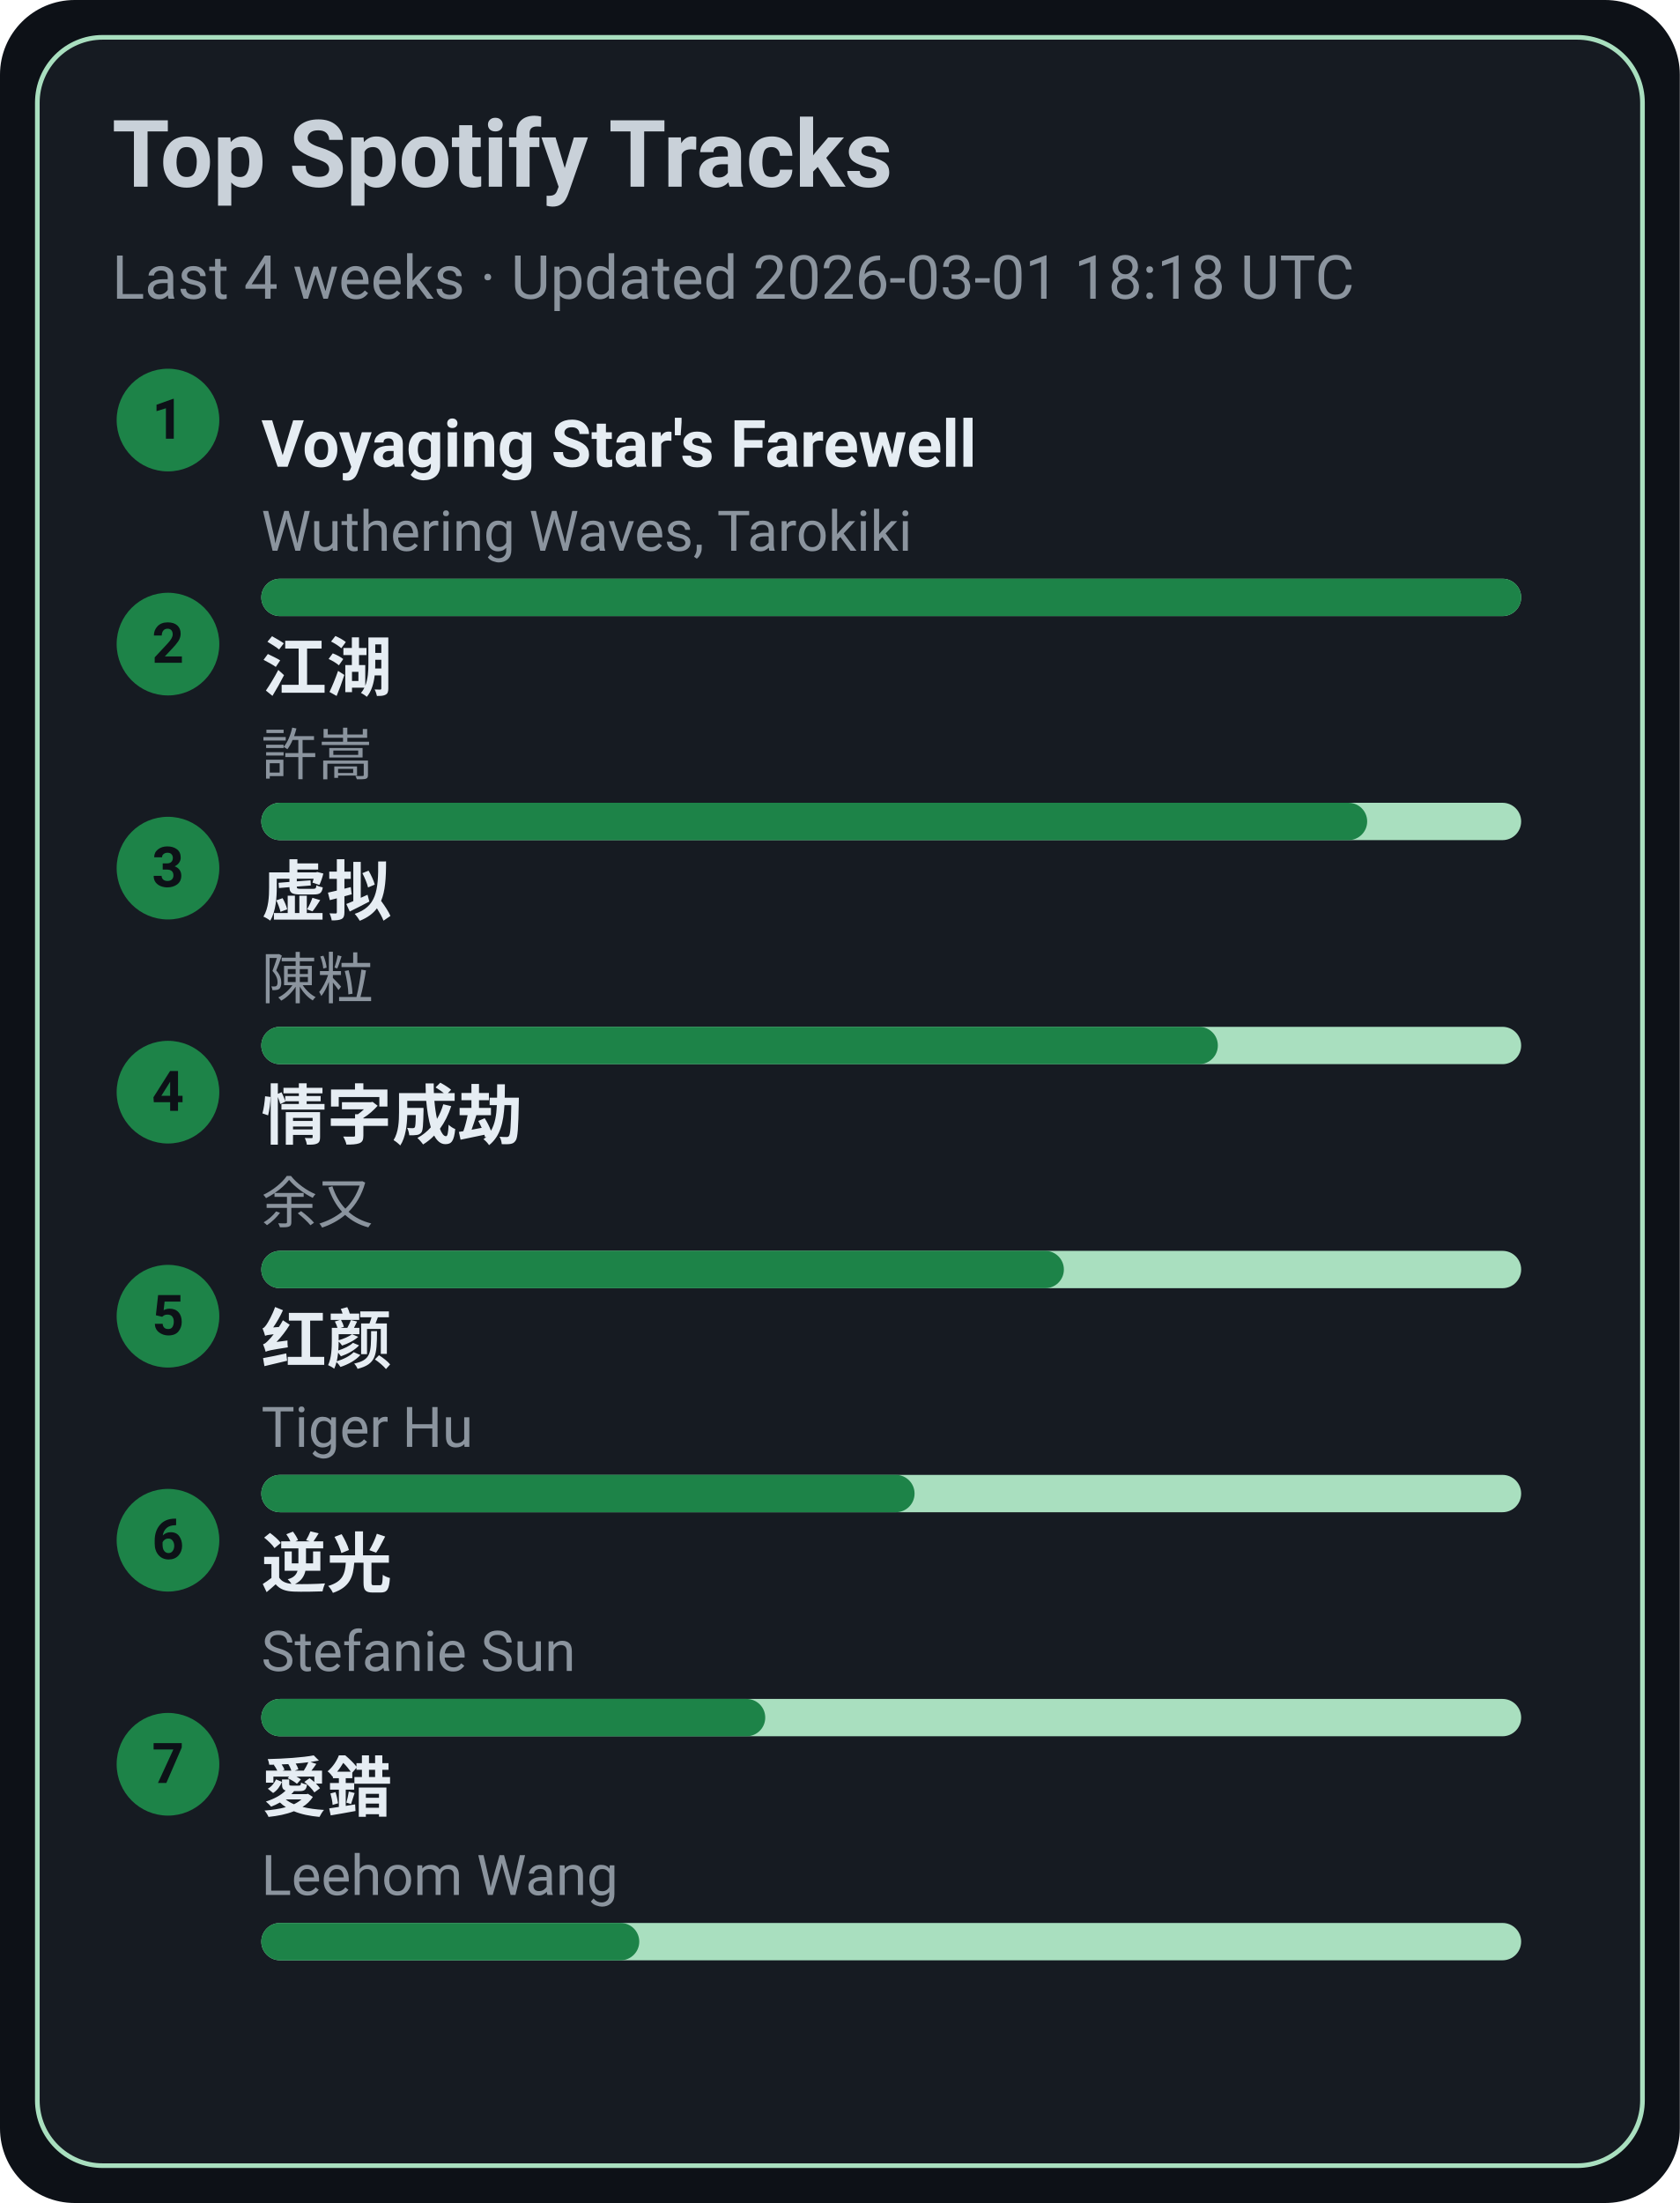
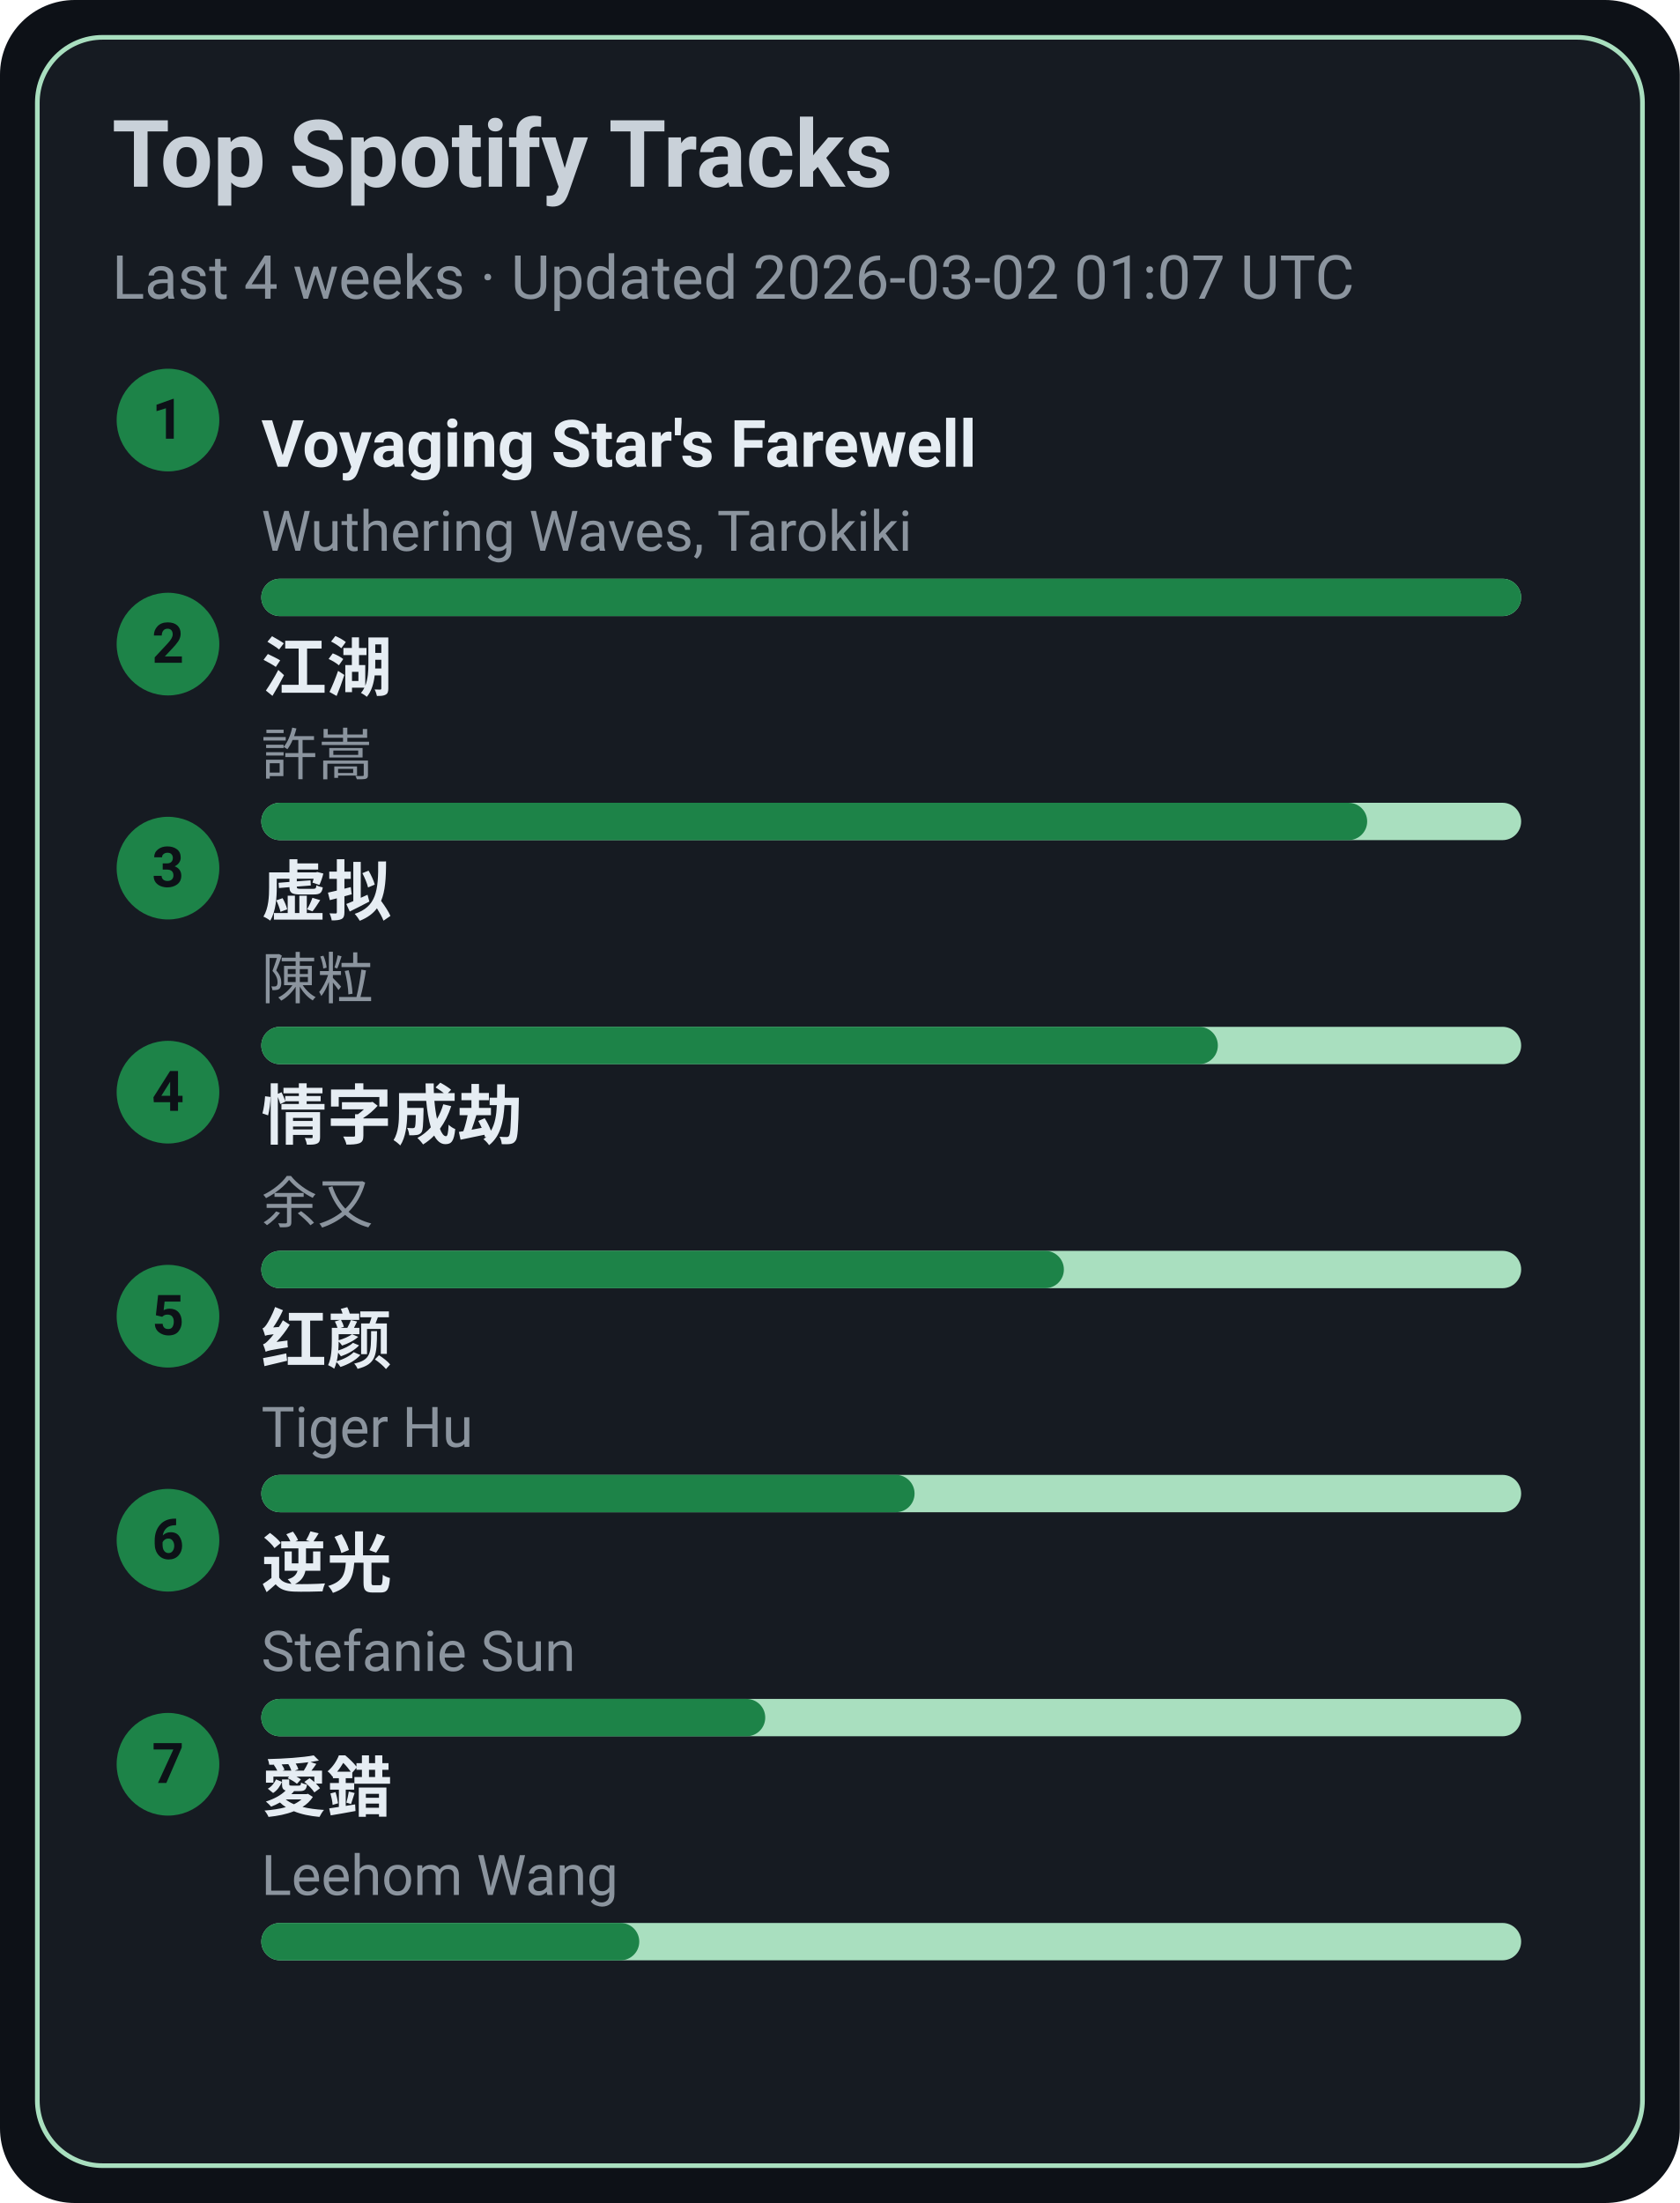
<svg xmlns="http://www.w3.org/2000/svg" width="360" height="472" viewBox="0 0 360 472">
  <style>text{font-family:-apple-system,BlinkMacSystemFont,Segoe UI,Roboto,Ubuntu,Helvetica Neue,Arial,Noto Sans,sans-serif}</style>
  <rect width="360" height="472" rx="16" fill="#0d1117" />
  <rect x="8" y="8" width="344" height="456" rx="14" fill="#161b22" stroke="#A9DFBF" />
  <text x="24" y="40" font-size="20" fill="#c9d1d9" font-weight="600">Top Spotify Tracks</text>
-   <text x="24" y="64" font-size="13" fill="#8b949e">Last 4 weeks · Updated 2026-03-01 18:18 UTC</text>
+   <text x="24" y="64" font-size="13" fill="#8b949e">Last 4 weeks · Updated 2026-03-02 01:07 UTC</text>
  <circle cx="36" cy="90" r="11" fill="#1D8348" />
  <text x="36" y="94" text-anchor="middle" font-size="12" fill="#0d1117" font-weight="700">1</text>
  <a href="https://open.spotify.com/track/3uI2KolgU1Pt41ywffsggr" target="_blank" rel="noopener noreferrer">
    <text x="56" y="100" font-size="14" fill="#e6edf3" font-weight="600">Voyaging Star's Farewell</text>
  </a>
  <text x="56" y="118" font-size="12" fill="#8b949e">Wuthering Waves, Tarokiki</text>
  <rect x="56" y="124" width="270" height="8" rx="4" fill="#A9DFBF" />
  <rect x="56" y="124" width="270" height="8" rx="4" fill="#1D8348" />
  <circle cx="36" cy="138" r="11" fill="#1D8348" />
  <text x="36" y="142" text-anchor="middle" font-size="12" fill="#0d1117" font-weight="700">2</text>
  <a href="https://open.spotify.com/track/03PCdwqajii1xgp7WIozzC" target="_blank" rel="noopener noreferrer">
    <text x="56" y="148" font-size="14" fill="#e6edf3" font-weight="600">江湖</text>
  </a>
  <text x="56" y="166" font-size="12" fill="#8b949e">許嵩</text>
  <rect x="56" y="172" width="270" height="8" rx="4" fill="#A9DFBF" />
  <rect x="56" y="172" width="237" height="8" rx="4" fill="#1D8348" />
  <circle cx="36" cy="186" r="11" fill="#1D8348" />
  <text x="36" y="190" text-anchor="middle" font-size="12" fill="#0d1117" font-weight="700">3</text>
  <a href="https://open.spotify.com/track/5l9sg05BhpfsdLfRvjGsAf" target="_blank" rel="noopener noreferrer">
    <text x="56" y="196" font-size="14" fill="#e6edf3" font-weight="600">虚拟</text>
  </a>
  <text x="56" y="214" font-size="12" fill="#8b949e">陳粒</text>
  <rect x="56" y="220" width="270" height="8" rx="4" fill="#A9DFBF" />
  <rect x="56" y="220" width="205" height="8" rx="4" fill="#1D8348" />
  <circle cx="36" cy="234" r="11" fill="#1D8348" />
  <text x="36" y="238" text-anchor="middle" font-size="12" fill="#0d1117" font-weight="700">4</text>
  <a href="https://open.spotify.com/track/6PLof7Z5mvbp9im83J4m3m" target="_blank" rel="noopener noreferrer">
    <text x="56" y="244" font-size="14" fill="#e6edf3" font-weight="600">情字成劫</text>
  </a>
  <text x="56" y="262" font-size="12" fill="#8b949e">余又</text>
  <rect x="56" y="268" width="270" height="8" rx="4" fill="#A9DFBF" />
  <rect x="56" y="268" width="172" height="8" rx="4" fill="#1D8348" />
  <circle cx="36" cy="282" r="11" fill="#1D8348" />
  <text x="36" y="286" text-anchor="middle" font-size="12" fill="#0d1117" font-weight="700">5</text>
  <a href="https://open.spotify.com/track/6Q7OE4tvrUOIvIDY2EC5Im" target="_blank" rel="noopener noreferrer">
    <text x="56" y="292" font-size="14" fill="#e6edf3" font-weight="600">红颜</text>
  </a>
  <text x="56" y="310" font-size="12" fill="#8b949e">Tiger Hu</text>
  <rect x="56" y="316" width="270" height="8" rx="4" fill="#A9DFBF" />
  <rect x="56" y="316" width="140" height="8" rx="4" fill="#1D8348" />
  <circle cx="36" cy="330" r="11" fill="#1D8348" />
  <text x="36" y="334" text-anchor="middle" font-size="12" fill="#0d1117" font-weight="700">6</text>
  <a href="https://open.spotify.com/track/4x1hB3Yg01Aq6J6q0deS9M" target="_blank" rel="noopener noreferrer">
    <text x="56" y="340" font-size="14" fill="#e6edf3" font-weight="600">逆光</text>
  </a>
  <text x="56" y="358" font-size="12" fill="#8b949e">Stefanie Sun</text>
  <rect x="56" y="364" width="270" height="8" rx="4" fill="#A9DFBF" />
  <rect x="56" y="364" width="108" height="8" rx="4" fill="#1D8348" />
  <circle cx="36" cy="378" r="11" fill="#1D8348" />
  <text x="36" y="382" text-anchor="middle" font-size="12" fill="#0d1117" font-weight="700">7</text>
  <a href="https://open.spotify.com/track/4vdX5mQE0oXkflFqsqQkUP" target="_blank" rel="noopener noreferrer">
    <text x="56" y="388" font-size="14" fill="#e6edf3" font-weight="600">愛錯</text>
  </a>
  <text x="56" y="406" font-size="12" fill="#8b949e">Leehom Wang</text>
  <rect x="56" y="412" width="270" height="8" rx="4" fill="#A9DFBF" />
  <rect x="56" y="412" width="81" height="8" rx="4" fill="#1D8348" />
</svg>
